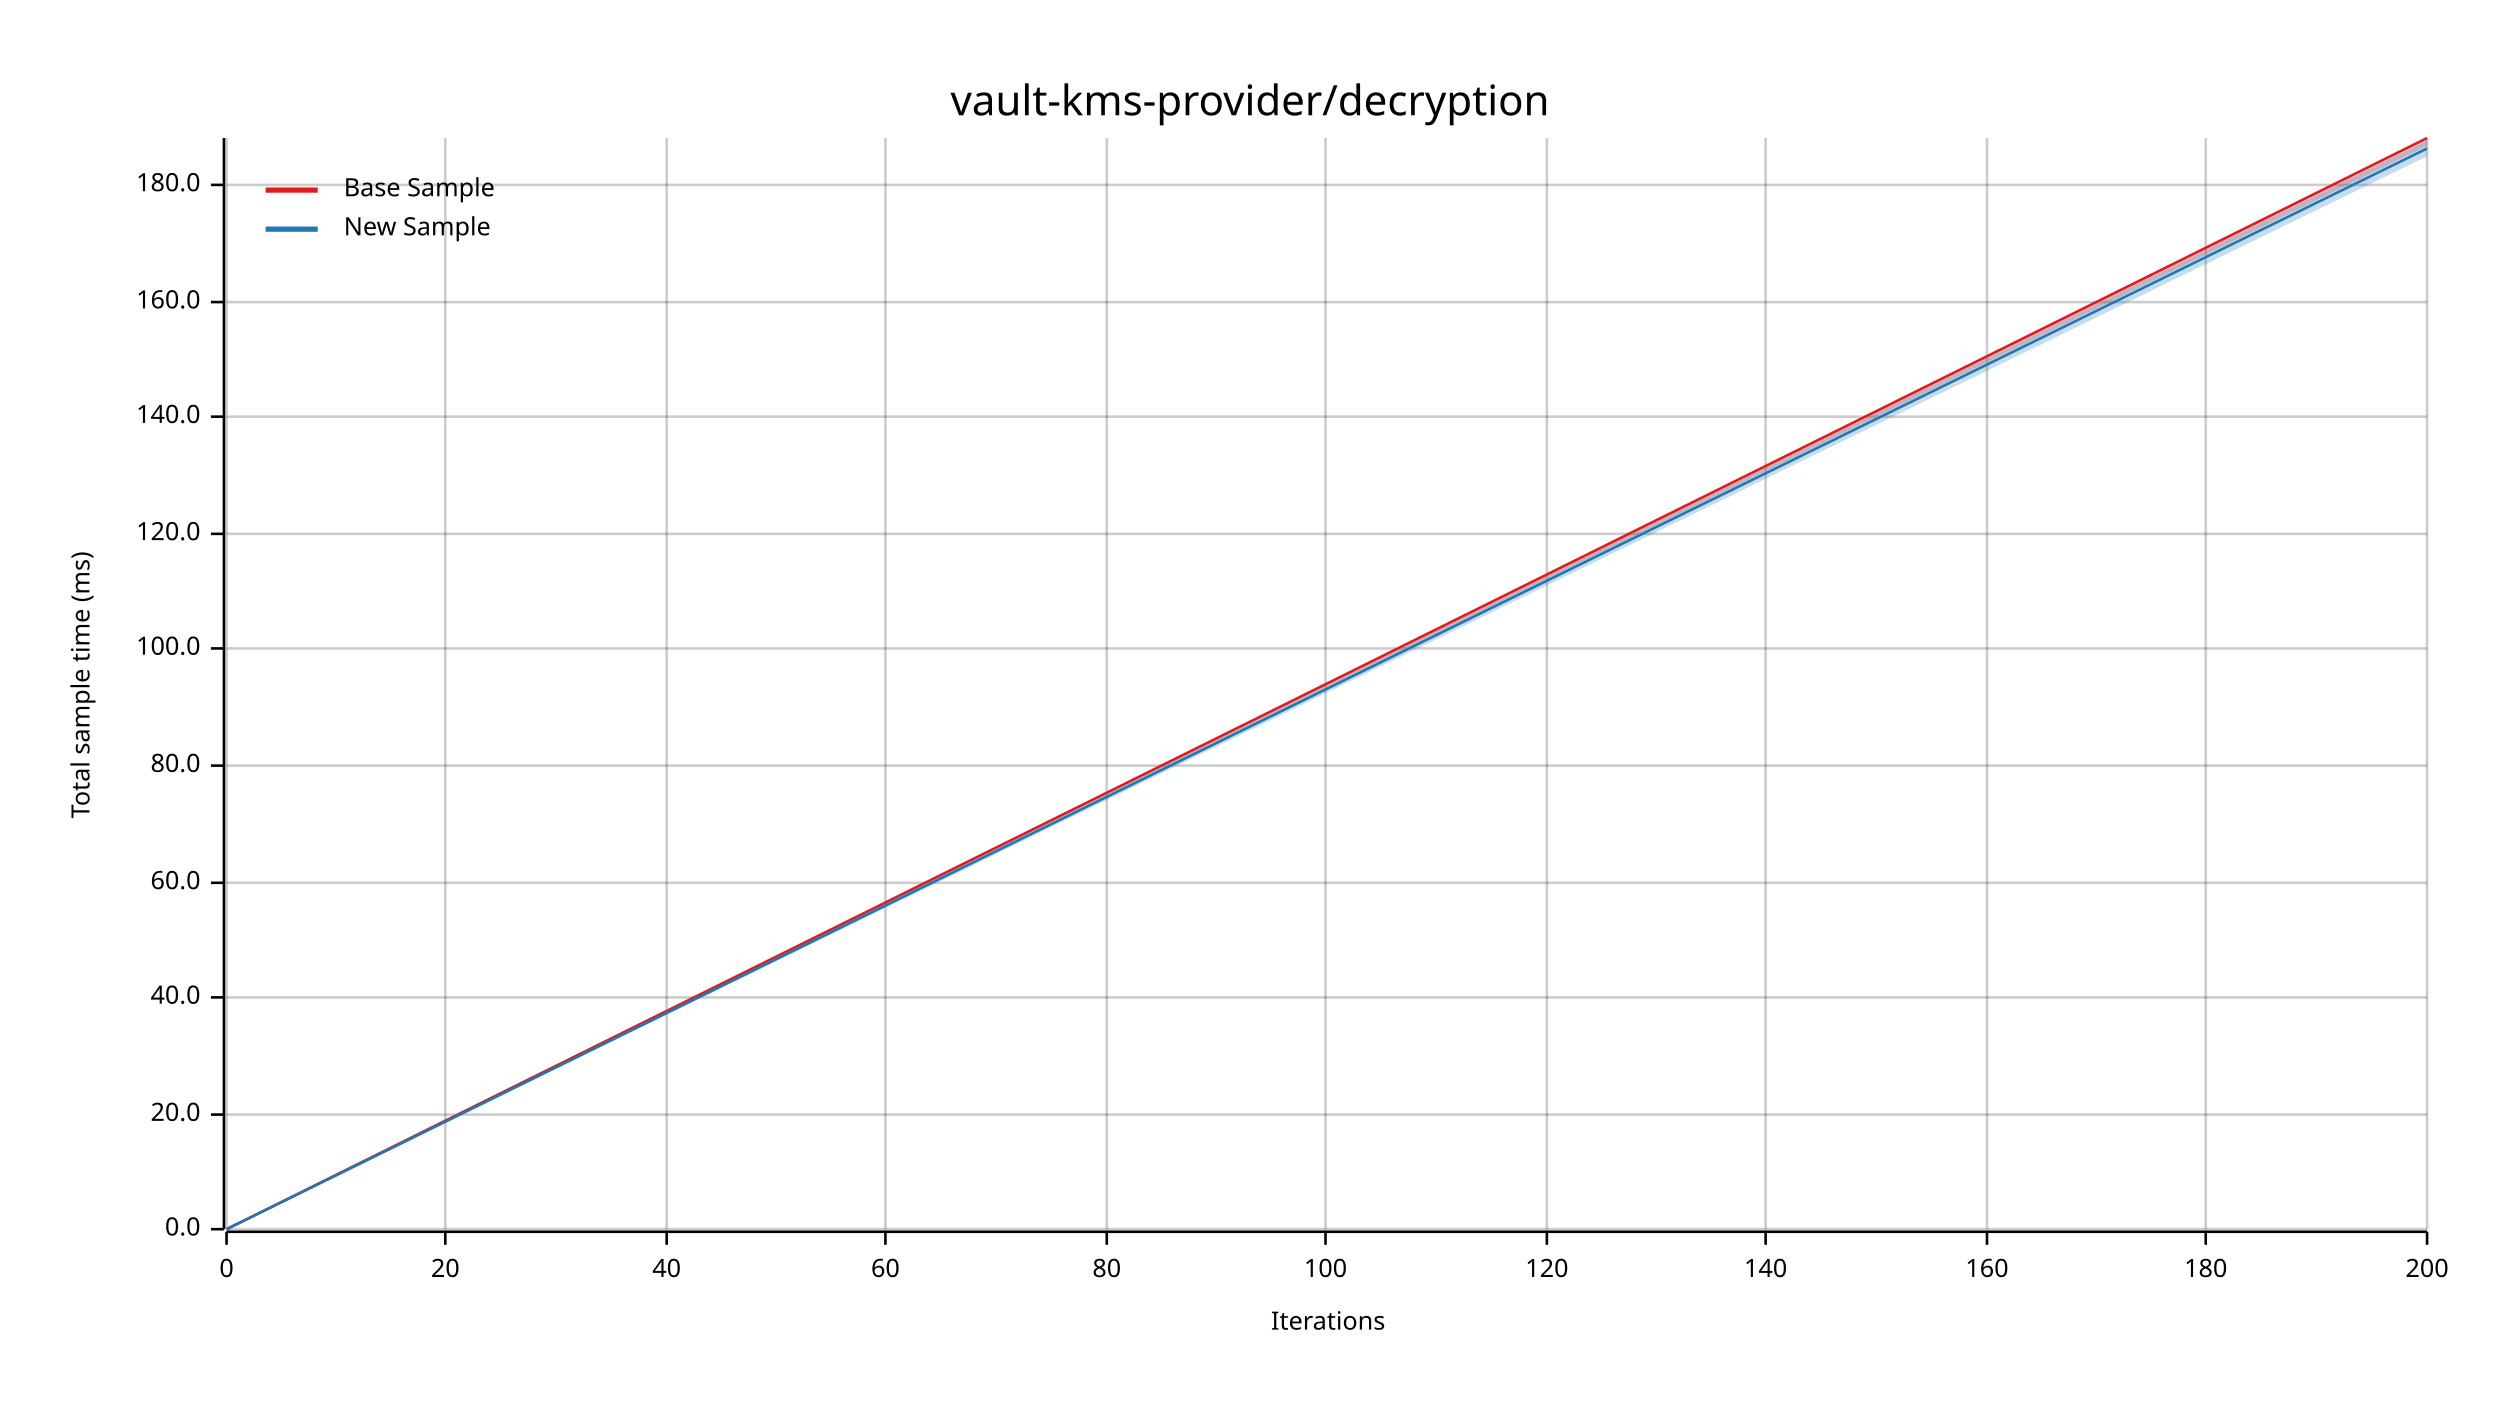
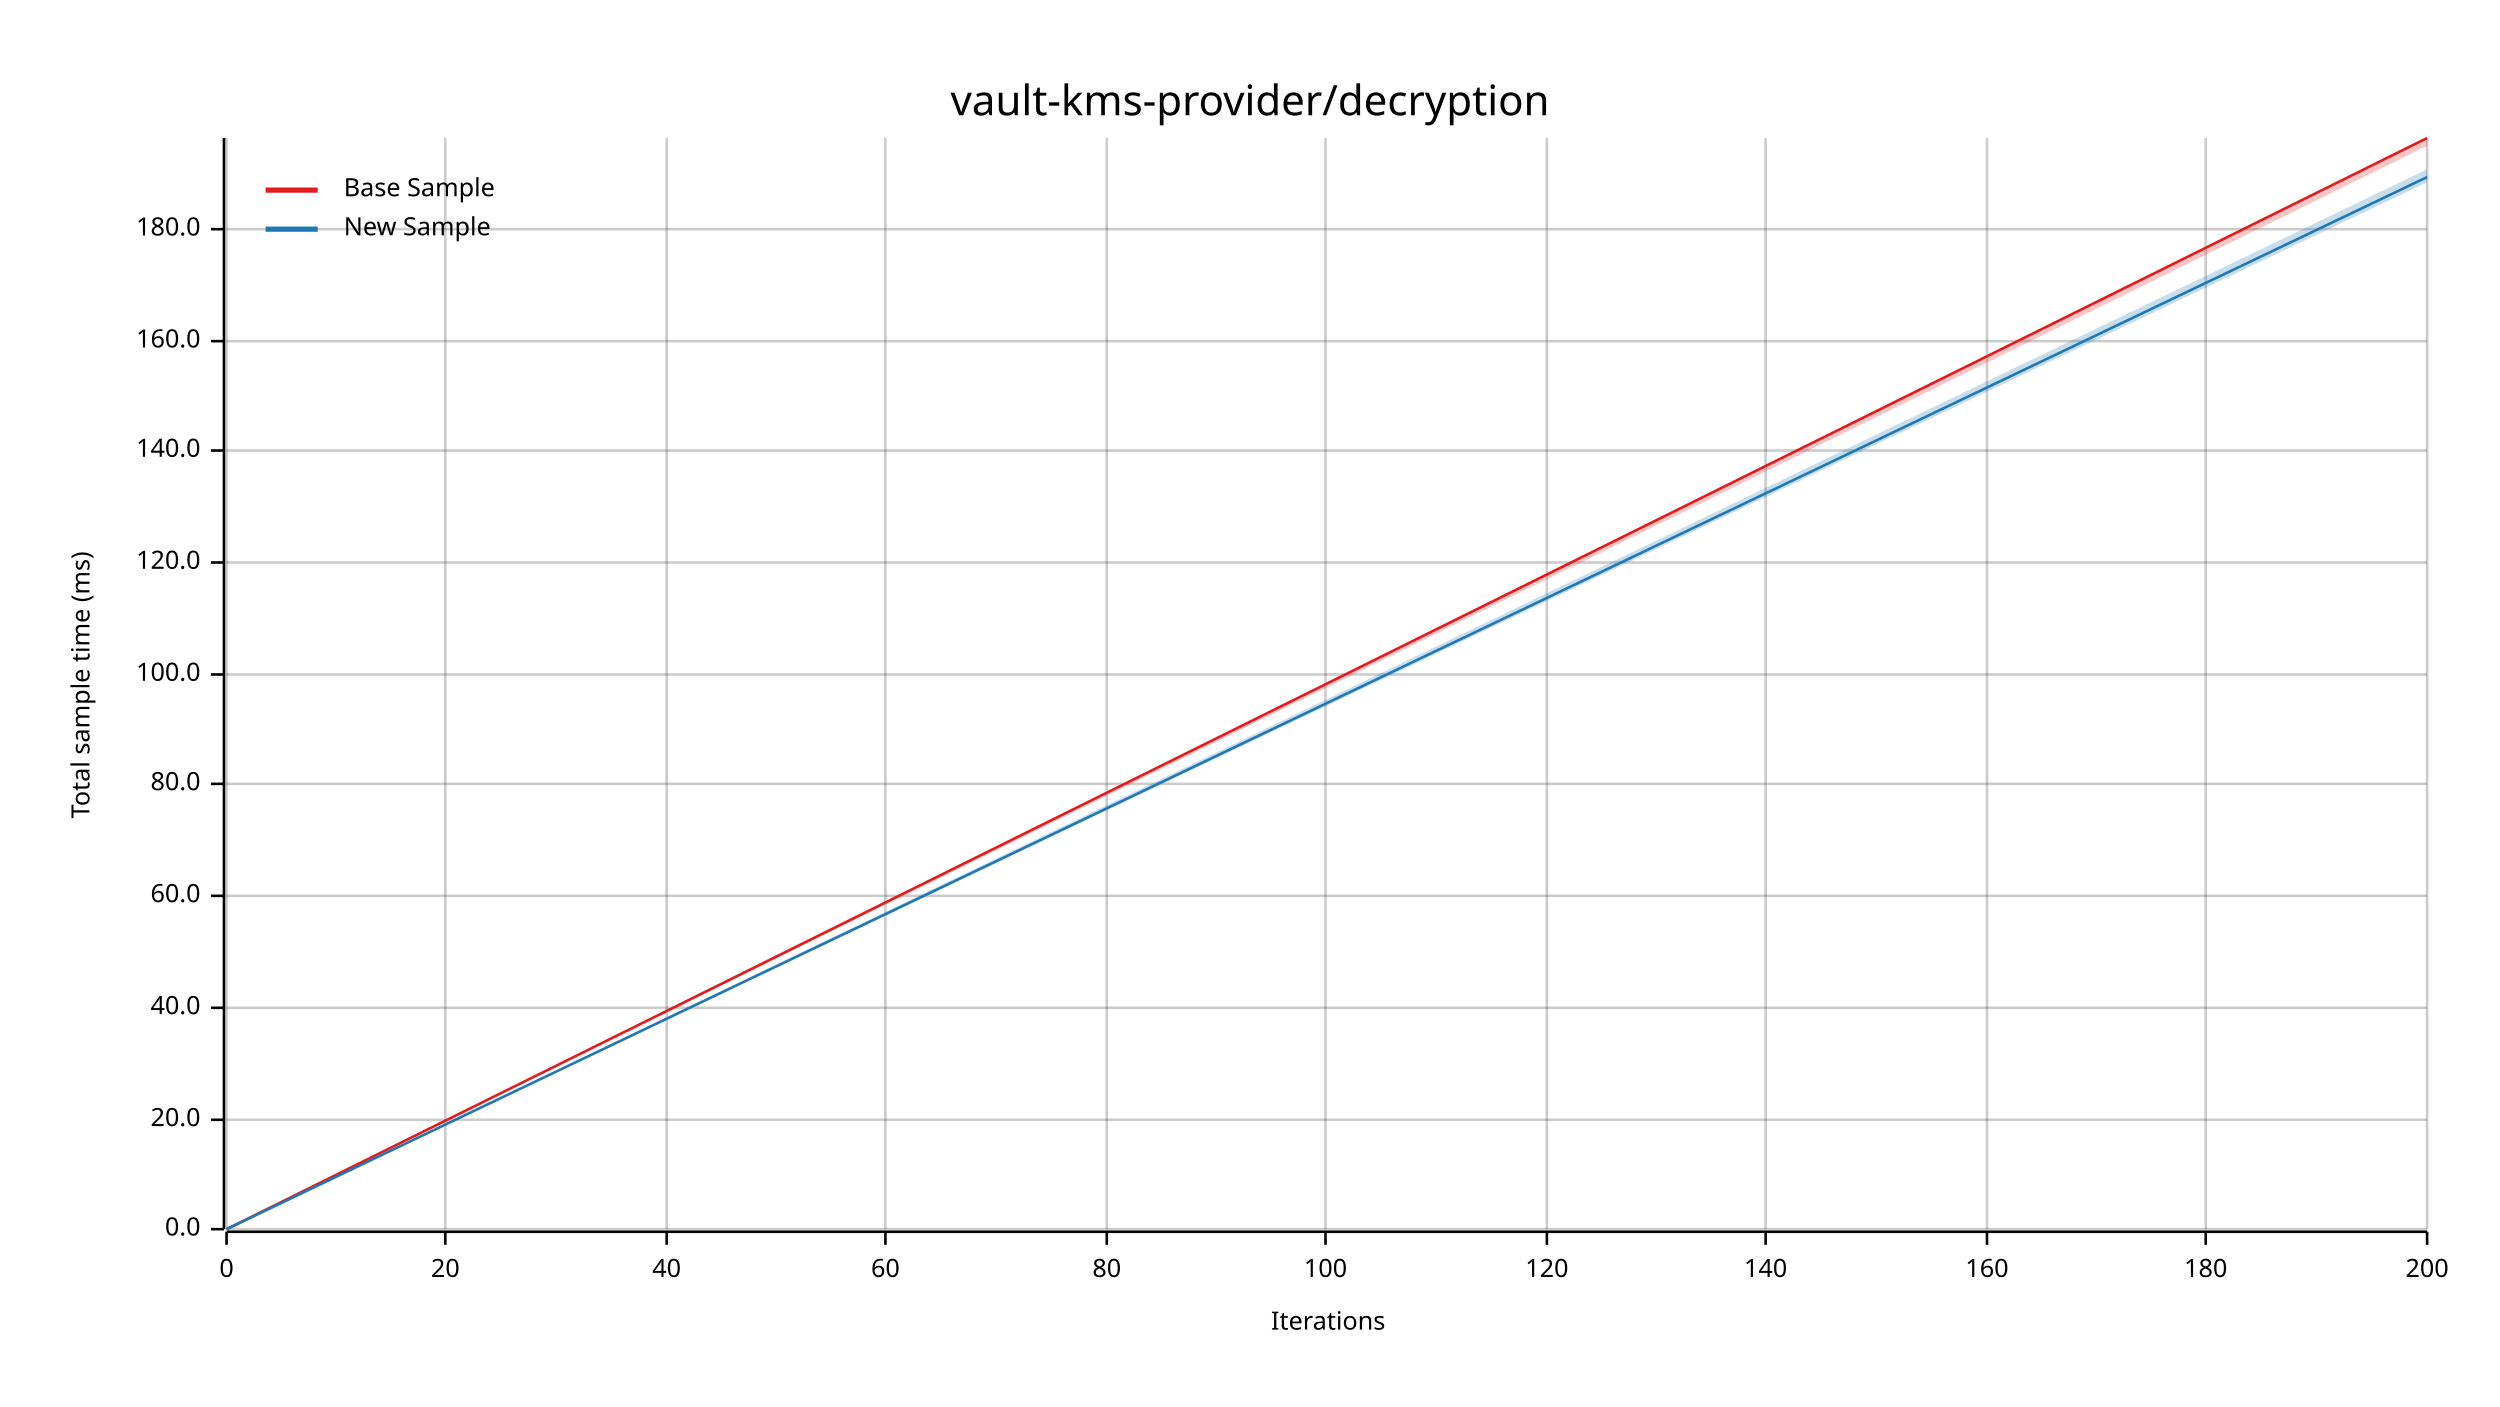
<svg xmlns="http://www.w3.org/2000/svg" width="960" height="540" viewBox="0 0 960 540">
  <text x="480" y="32" dy="0.76em" text-anchor="middle" font-family="sans-serif" font-size="16.129" opacity="1" fill="#000000">
vault-kms-provider/decryption
</text>
  <text x="27" y="263" dy="0.76em" text-anchor="middle" font-family="sans-serif" font-size="9.677" opacity="1" fill="#000000" transform="rotate(270, 27, 263)">
Total sample time (ms)
</text>
  <text x="510" y="513" dy="-0.5ex" text-anchor="middle" font-family="sans-serif" font-size="9.677" opacity="1" fill="#000000">
Iterations
</text>
  <line opacity="0.2" stroke="#000000" stroke-width="1" x1="87" y1="472" x2="87" y2="53" />
  <line opacity="0.2" stroke="#000000" stroke-width="1" x1="171" y1="472" x2="171" y2="53" />
  <line opacity="0.2" stroke="#000000" stroke-width="1" x1="256" y1="472" x2="256" y2="53" />
  <line opacity="0.2" stroke="#000000" stroke-width="1" x1="340" y1="472" x2="340" y2="53" />
  <line opacity="0.2" stroke="#000000" stroke-width="1" x1="425" y1="472" x2="425" y2="53" />
  <line opacity="0.2" stroke="#000000" stroke-width="1" x1="509" y1="472" x2="509" y2="53" />
  <line opacity="0.2" stroke="#000000" stroke-width="1" x1="594" y1="472" x2="594" y2="53" />
  <line opacity="0.2" stroke="#000000" stroke-width="1" x1="678" y1="472" x2="678" y2="53" />
  <line opacity="0.2" stroke="#000000" stroke-width="1" x1="763" y1="472" x2="763" y2="53" />
  <line opacity="0.2" stroke="#000000" stroke-width="1" x1="847" y1="472" x2="847" y2="53" />
  <line opacity="0.2" stroke="#000000" stroke-width="1" x1="932" y1="472" x2="932" y2="53" />
  <line opacity="0.2" stroke="#000000" stroke-width="1" x1="87" y1="472" x2="932" y2="472" />
-   <line opacity="0.2" stroke="#000000" stroke-width="1" x1="87" y1="428" x2="932" y2="428" />
-   <line opacity="0.2" stroke="#000000" stroke-width="1" x1="87" y1="383" x2="932" y2="383" />
-   <line opacity="0.2" stroke="#000000" stroke-width="1" x1="87" y1="339" x2="932" y2="339" />
-   <line opacity="0.2" stroke="#000000" stroke-width="1" x1="87" y1="294" x2="932" y2="294" />
-   <line opacity="0.2" stroke="#000000" stroke-width="1" x1="87" y1="249" x2="932" y2="249" />
-   <line opacity="0.2" stroke="#000000" stroke-width="1" x1="87" y1="205" x2="932" y2="205" />
-   <line opacity="0.2" stroke="#000000" stroke-width="1" x1="87" y1="160" x2="932" y2="160" />
-   <line opacity="0.2" stroke="#000000" stroke-width="1" x1="87" y1="116" x2="932" y2="116" />
-   <line opacity="0.2" stroke="#000000" stroke-width="1" x1="87" y1="71" x2="932" y2="71" />
+   <line opacity="0.2" stroke="#000000" stroke-width="1" x1="87" y1="430" x2="932" y2="430" />
+   <line opacity="0.2" stroke="#000000" stroke-width="1" x1="87" y1="387" x2="932" y2="387" />
+   <line opacity="0.2" stroke="#000000" stroke-width="1" x1="87" y1="344" x2="932" y2="344" />
+   <line opacity="0.2" stroke="#000000" stroke-width="1" x1="87" y1="301" x2="932" y2="301" />
+   <line opacity="0.2" stroke="#000000" stroke-width="1" x1="87" y1="259" x2="932" y2="259" />
+   <line opacity="0.2" stroke="#000000" stroke-width="1" x1="87" y1="216" x2="932" y2="216" />
+   <line opacity="0.2" stroke="#000000" stroke-width="1" x1="87" y1="173" x2="932" y2="173" />
+   <line opacity="0.2" stroke="#000000" stroke-width="1" x1="87" y1="131" x2="932" y2="131" />
+   <line opacity="0.2" stroke="#000000" stroke-width="1" x1="87" y1="88" x2="932" y2="88" />
  <polyline fill="none" opacity="1" stroke="#000000" stroke-width="1" points="86,53 86,472 " />
  <text x="77" y="472" dy="0.5ex" text-anchor="end" font-family="sans-serif" font-size="9.677" opacity="1" fill="#000000">
0.0
</text>
  <polyline fill="none" opacity="1" stroke="#000000" stroke-width="1" points="81,472 86,472 " />
-   <text x="77" y="428" dy="0.5ex" text-anchor="end" font-family="sans-serif" font-size="9.677" opacity="1" fill="#000000">
+   <text x="77" y="430" dy="0.5ex" text-anchor="end" font-family="sans-serif" font-size="9.677" opacity="1" fill="#000000">
20.0
</text>
-   <polyline fill="none" opacity="1" stroke="#000000" stroke-width="1" points="81,428 86,428 " />
-   <text x="77" y="383" dy="0.5ex" text-anchor="end" font-family="sans-serif" font-size="9.677" opacity="1" fill="#000000">
+   <polyline fill="none" opacity="1" stroke="#000000" stroke-width="1" points="81,430 86,430 " />
+   <text x="77" y="387" dy="0.5ex" text-anchor="end" font-family="sans-serif" font-size="9.677" opacity="1" fill="#000000">
40.0
</text>
-   <polyline fill="none" opacity="1" stroke="#000000" stroke-width="1" points="81,383 86,383 " />
-   <text x="77" y="339" dy="0.5ex" text-anchor="end" font-family="sans-serif" font-size="9.677" opacity="1" fill="#000000">
+   <polyline fill="none" opacity="1" stroke="#000000" stroke-width="1" points="81,387 86,387 " />
+   <text x="77" y="344" dy="0.5ex" text-anchor="end" font-family="sans-serif" font-size="9.677" opacity="1" fill="#000000">
60.0
</text>
-   <polyline fill="none" opacity="1" stroke="#000000" stroke-width="1" points="81,339 86,339 " />
-   <text x="77" y="294" dy="0.5ex" text-anchor="end" font-family="sans-serif" font-size="9.677" opacity="1" fill="#000000">
+   <polyline fill="none" opacity="1" stroke="#000000" stroke-width="1" points="81,344 86,344 " />
+   <text x="77" y="301" dy="0.5ex" text-anchor="end" font-family="sans-serif" font-size="9.677" opacity="1" fill="#000000">
80.0
</text>
-   <polyline fill="none" opacity="1" stroke="#000000" stroke-width="1" points="81,294 86,294 " />
-   <text x="77" y="249" dy="0.5ex" text-anchor="end" font-family="sans-serif" font-size="9.677" opacity="1" fill="#000000">
+   <polyline fill="none" opacity="1" stroke="#000000" stroke-width="1" points="81,301 86,301 " />
+   <text x="77" y="259" dy="0.5ex" text-anchor="end" font-family="sans-serif" font-size="9.677" opacity="1" fill="#000000">
100.0
</text>
-   <polyline fill="none" opacity="1" stroke="#000000" stroke-width="1" points="81,249 86,249 " />
-   <text x="77" y="205" dy="0.5ex" text-anchor="end" font-family="sans-serif" font-size="9.677" opacity="1" fill="#000000">
+   <polyline fill="none" opacity="1" stroke="#000000" stroke-width="1" points="81,259 86,259 " />
+   <text x="77" y="216" dy="0.5ex" text-anchor="end" font-family="sans-serif" font-size="9.677" opacity="1" fill="#000000">
120.0
</text>
-   <polyline fill="none" opacity="1" stroke="#000000" stroke-width="1" points="81,205 86,205 " />
-   <text x="77" y="160" dy="0.5ex" text-anchor="end" font-family="sans-serif" font-size="9.677" opacity="1" fill="#000000">
+   <polyline fill="none" opacity="1" stroke="#000000" stroke-width="1" points="81,216 86,216 " />
+   <text x="77" y="173" dy="0.5ex" text-anchor="end" font-family="sans-serif" font-size="9.677" opacity="1" fill="#000000">
140.0
</text>
-   <polyline fill="none" opacity="1" stroke="#000000" stroke-width="1" points="81,160 86,160 " />
-   <text x="77" y="116" dy="0.5ex" text-anchor="end" font-family="sans-serif" font-size="9.677" opacity="1" fill="#000000">
+   <polyline fill="none" opacity="1" stroke="#000000" stroke-width="1" points="81,173 86,173 " />
+   <text x="77" y="131" dy="0.5ex" text-anchor="end" font-family="sans-serif" font-size="9.677" opacity="1" fill="#000000">
160.0
</text>
-   <polyline fill="none" opacity="1" stroke="#000000" stroke-width="1" points="81,116 86,116 " />
-   <text x="77" y="71" dy="0.5ex" text-anchor="end" font-family="sans-serif" font-size="9.677" opacity="1" fill="#000000">
+   <polyline fill="none" opacity="1" stroke="#000000" stroke-width="1" points="81,131 86,131 " />
+   <text x="77" y="88" dy="0.5ex" text-anchor="end" font-family="sans-serif" font-size="9.677" opacity="1" fill="#000000">
180.0
</text>
-   <polyline fill="none" opacity="1" stroke="#000000" stroke-width="1" points="81,71 86,71 " />
+   <polyline fill="none" opacity="1" stroke="#000000" stroke-width="1" points="81,88 86,88 " />
  <polyline fill="none" opacity="1" stroke="#000000" stroke-width="1" points="87,473 932,473 " />
  <text x="87" y="483" dy="0.76em" text-anchor="middle" font-family="sans-serif" font-size="9.677" opacity="1" fill="#000000">
0
</text>
  <polyline fill="none" opacity="1" stroke="#000000" stroke-width="1" points="87,473 87,478 " />
  <text x="171" y="483" dy="0.76em" text-anchor="middle" font-family="sans-serif" font-size="9.677" opacity="1" fill="#000000">
20
</text>
  <polyline fill="none" opacity="1" stroke="#000000" stroke-width="1" points="171,473 171,478 " />
  <text x="256" y="483" dy="0.76em" text-anchor="middle" font-family="sans-serif" font-size="9.677" opacity="1" fill="#000000">
40
</text>
  <polyline fill="none" opacity="1" stroke="#000000" stroke-width="1" points="256,473 256,478 " />
  <text x="340" y="483" dy="0.76em" text-anchor="middle" font-family="sans-serif" font-size="9.677" opacity="1" fill="#000000">
60
</text>
  <polyline fill="none" opacity="1" stroke="#000000" stroke-width="1" points="340,473 340,478 " />
  <text x="425" y="483" dy="0.76em" text-anchor="middle" font-family="sans-serif" font-size="9.677" opacity="1" fill="#000000">
80
</text>
  <polyline fill="none" opacity="1" stroke="#000000" stroke-width="1" points="425,473 425,478 " />
  <text x="509" y="483" dy="0.76em" text-anchor="middle" font-family="sans-serif" font-size="9.677" opacity="1" fill="#000000">
100
</text>
  <polyline fill="none" opacity="1" stroke="#000000" stroke-width="1" points="509,473 509,478 " />
  <text x="594" y="483" dy="0.76em" text-anchor="middle" font-family="sans-serif" font-size="9.677" opacity="1" fill="#000000">
120
</text>
  <polyline fill="none" opacity="1" stroke="#000000" stroke-width="1" points="594,473 594,478 " />
  <text x="678" y="483" dy="0.76em" text-anchor="middle" font-family="sans-serif" font-size="9.677" opacity="1" fill="#000000">
140
</text>
  <polyline fill="none" opacity="1" stroke="#000000" stroke-width="1" points="678,473 678,478 " />
  <text x="763" y="483" dy="0.76em" text-anchor="middle" font-family="sans-serif" font-size="9.677" opacity="1" fill="#000000">
160
</text>
  <polyline fill="none" opacity="1" stroke="#000000" stroke-width="1" points="763,473 763,478 " />
  <text x="847" y="483" dy="0.76em" text-anchor="middle" font-family="sans-serif" font-size="9.677" opacity="1" fill="#000000">
180
</text>
  <polyline fill="none" opacity="1" stroke="#000000" stroke-width="1" points="847,473 847,478 " />
  <text x="932" y="483" dy="0.76em" text-anchor="middle" font-family="sans-serif" font-size="9.677" opacity="1" fill="#000000">
200
</text>
  <polyline fill="none" opacity="1" stroke="#000000" stroke-width="1" points="932,473 932,478 " />
  <polyline fill="none" opacity="1" stroke="#E31A1C" stroke-width="1" points="87,472 932,53 " />
  <polygon opacity="0.25" fill="#E31A1C" points="87,472 932,56 932,53 " />
-   <polyline fill="none" opacity="1" stroke="#1F78B4" stroke-width="1" points="87,472 932,57 " />
-   <polygon opacity="0.25" fill="#1F78B4" points="87,472 932,60 932,54 " />
+   <polyline fill="none" opacity="1" stroke="#1F78B4" stroke-width="1" points="87,472 932,68 " />
+   <polygon opacity="0.25" fill="#1F78B4" points="87,472 932,70 932,65 " />
  <text x="132" y="68" dy="0.76em" text-anchor="start" font-family="sans-serif" font-size="9.677" opacity="1" fill="#000000">
Base Sample
</text>
  <text x="132" y="83" dy="0.76em" text-anchor="start" font-family="sans-serif" font-size="9.677" opacity="1" fill="#000000">
New Sample
</text>
  <polyline fill="none" opacity="1" stroke="#E31A1C" stroke-width="2" points="102,73 122,73 " />
  <polyline fill="none" opacity="1" stroke="#1F78B4" stroke-width="2" points="102,88 122,88 " />
</svg>
